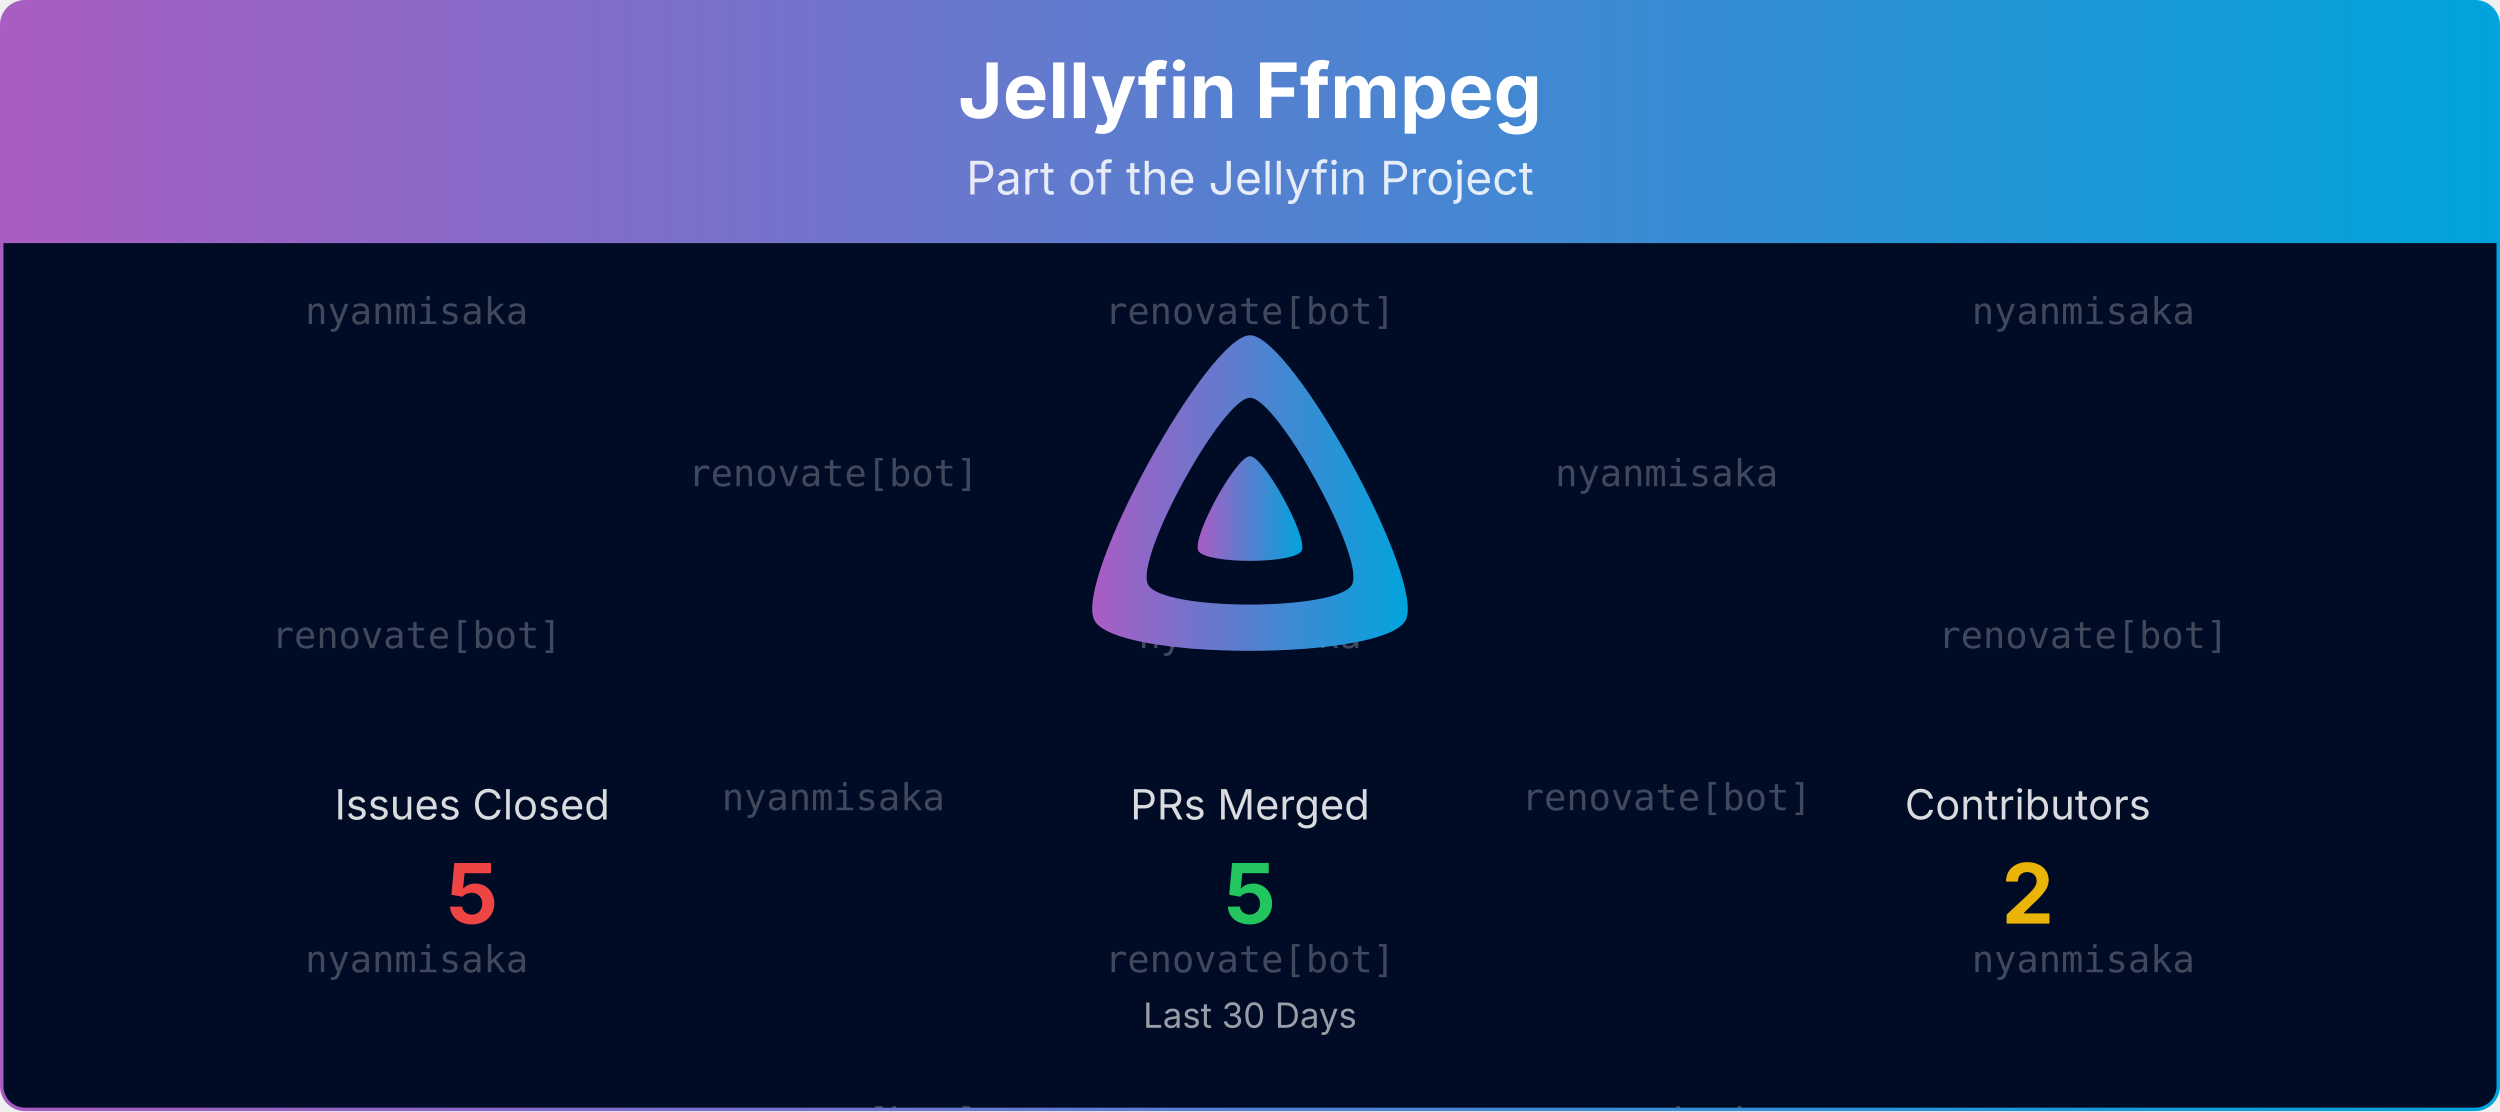
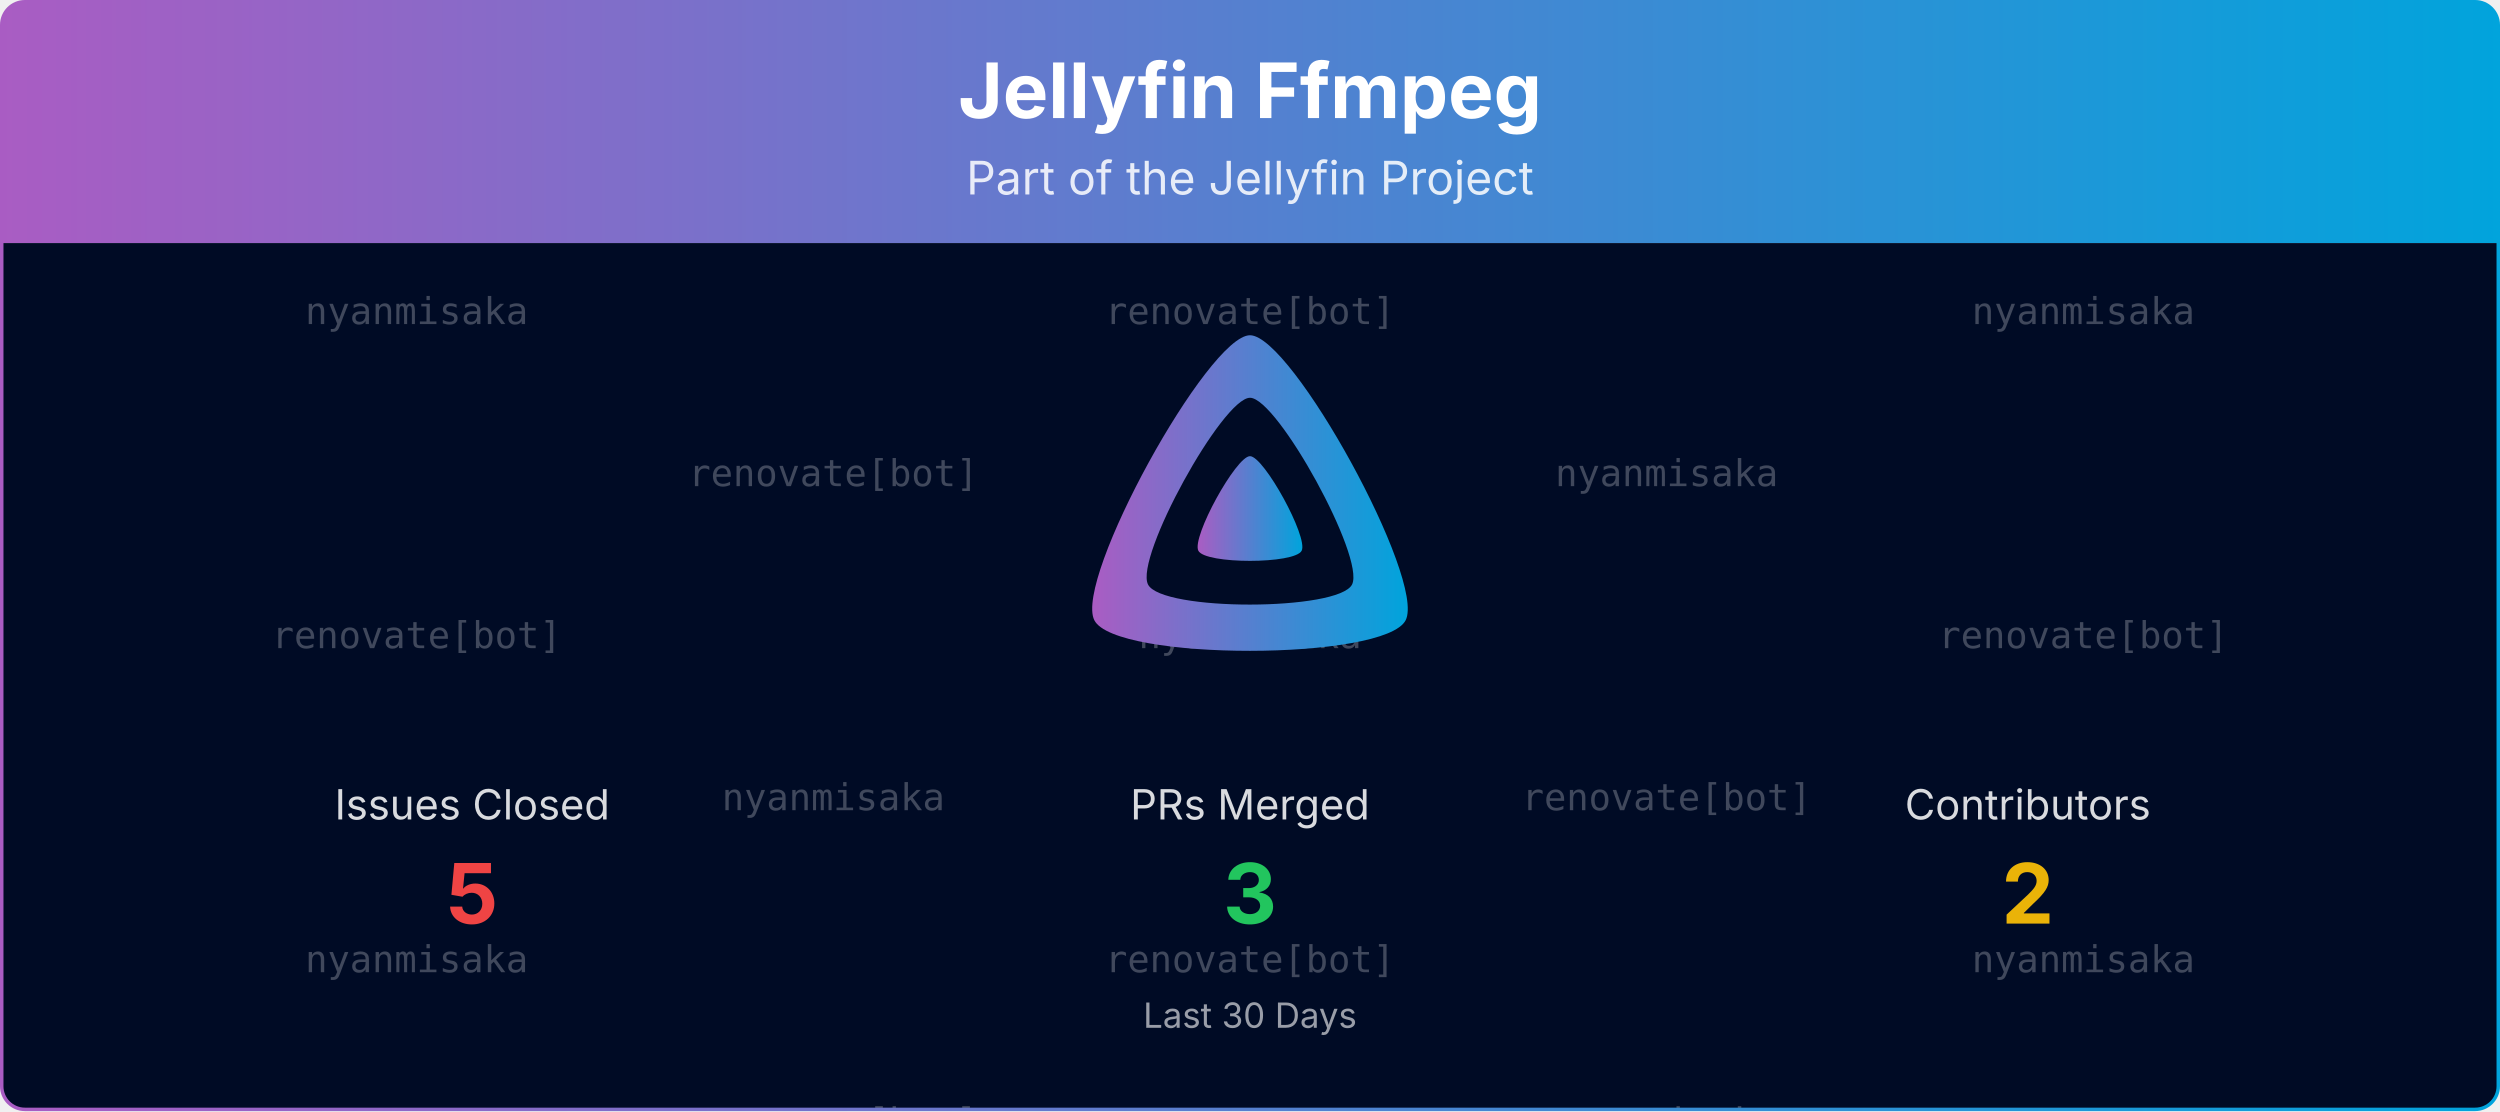
<svg xmlns="http://www.w3.org/2000/svg" viewBox="0 0 1080 480" width="100%" role="img" aria-label="Jellyfin Ffmpeg">
  <defs>
    <linearGradient id="banner-jellyfin-ffmpeg-grad" x1="0" y1="0" x2="1" y2="0">
      <stop offset="0%" stop-color="#AA5CC3" />
      <stop offset="100%" stop-color="#00A4DC" />
    </linearGradient>
    <clipPath id="banner-jellyfin-ffmpeg-grad-clip">
      <rect x="0.75" y="0.75" width="1078.5" height="478.5" rx="10" ry="10" />
    </clipPath>
  </defs>
  <defs>
    <clipPath id="banner-jellyfin-ffmpeg-grad-rain-clip">
      <rect x="0.75" y="105" width="1078.5" height="374.25" />
    </clipPath>
  </defs>
  <g clip-path="url(#banner-jellyfin-ffmpeg-grad-clip)">
    <path d="M0.75,10.75 A10.0,10.0 0 0 1 10.75,0.75 L1069.25,0.75 A10.0,10.0 0 0 1 1079.25,10.75 L1079.25,105.00 L0.75,105.00 Z" fill="url(#banner-jellyfin-ffmpeg-grad)" />
    <text x="540.0" y="51" text-anchor="middle" font-size="33" font-weight="700" font-family="Plus Jakarta Sans, system-ui, -apple-system, Segoe UI, sans-serif" fill="#ffffff">Jellyfin Ffmpeg</text>
    <text x="540.0" y="84" text-anchor="middle" font-size="20" font-family="Plus Jakarta Sans, system-ui, -apple-system, Segoe UI, sans-serif" fill="#ffffff" opacity="0.85">Part of the Jellyfin Project</text>
    <rect x="0.75" y="105" width="1078.5" height="374.25" fill="#000b25" />
    <g opacity="0.25" clip-path="url(#banner-jellyfin-ffmpeg-grad-rain-clip)" font-family="ui-monospace, SFMono-Regular, Menlo, Consolas, monospace" font-size="16" fill="#ffffff" text-anchor="middle">
      <g transform="translate(180.00,105)">
        <g>
          <animateTransform attributeName="transform" type="translate" values="0,-420;0,0" dur="10.00s" begin="-0.00s" repeatCount="indefinite" />
          <text y="35.0">nyanmisaka</text>
          <text y="175.0">renovate[bot]</text>
          <text y="315.0">nyanmisaka</text>
          <text y="455.0">nyanmisaka</text>
          <text y="595.0">renovate[bot]</text>
          <text y="735.0">nyanmisaka</text>
        </g>
      </g>
      <g transform="translate(540.00,105)">
        <g>
          <animateTransform attributeName="transform" type="translate" values="0,-420;0,0" dur="10.00s" begin="-1.91s" repeatCount="indefinite" />
          <text y="35.0">renovate[bot]</text>
          <text y="175.0">nyanmisaka</text>
          <text y="315.0">renovate[bot]</text>
          <text y="455.0">renovate[bot]</text>
          <text y="595.0">nyanmisaka</text>
          <text y="735.0">renovate[bot]</text>
        </g>
      </g>
      <g transform="translate(900.00,105)">
        <g>
          <animateTransform attributeName="transform" type="translate" values="0,-420;0,0" dur="10.00s" begin="-3.82s" repeatCount="indefinite" />
          <text y="35.0">nyanmisaka</text>
          <text y="175.0">renovate[bot]</text>
          <text y="315.0">nyanmisaka</text>
          <text y="455.0">nyanmisaka</text>
          <text y="595.0">renovate[bot]</text>
          <text y="735.0">nyanmisaka</text>
        </g>
      </g>
      <g transform="translate(360.00,105)">
        <g>
          <animateTransform attributeName="transform" type="translate" values="0,-420;0,0" dur="10.00s" begin="-5.73s" repeatCount="indefinite" />
          <text y="105.0">renovate[bot]</text>
          <text y="245.0">nyanmisaka</text>
          <text y="385.0">renovate[bot]</text>
          <text y="525.0">renovate[bot]</text>
          <text y="665.0">nyanmisaka</text>
          <text y="805.0">renovate[bot]</text>
        </g>
      </g>
      <g transform="translate(720.00,105)">
        <g>
          <animateTransform attributeName="transform" type="translate" values="0,-420;0,0" dur="10.00s" begin="-7.64s" repeatCount="indefinite" />
          <text y="105.0">nyanmisaka</text>
          <text y="245.0">renovate[bot]</text>
          <text y="385.0">nyanmisaka</text>
          <text y="525.0">nyanmisaka</text>
          <text y="665.0">renovate[bot]</text>
          <text y="805.0">nyanmisaka</text>
        </g>
      </g>
    </g>
    <g transform="translate(465.00,138.00) scale(0.29297)">
      <path fill="url(#banner-jellyfin-ffmpeg-grad)" fill-rule="evenodd" d="M256,23.3c-61.6,0-259.8,359.4-229.6,420.1s429.3,60,459.2,0S317.6,23.3,256,23.3zM406.5,390.8c-19.6,39.3-281.1,39.8-300.9,0s110.1-275.3,150.4-275.3S426.1,351.4,406.5,390.8z" />
      <path fill="url(#banner-jellyfin-ffmpeg-grad)" d="M256,201.6c-20.4,0-86.2,119.3-76.2,139.4s142.5,19.9,152.4,0S276.5,201.6,256,201.6z" />
    </g>
    <text x="204.0" y="354.0" text-anchor="middle" font-size="18" font-family="Plus Jakarta Sans, system-ui, -apple-system, Segoe UI, sans-serif" fill="#ffffff" opacity="0.85">Issues Closed</text>
    <text x="204.0" y="399.0" text-anchor="middle" font-size="36" font-weight="700" font-family="Plus Jakarta Sans, system-ui, -apple-system, Segoe UI, sans-serif" fill="#ef4444">5</text>
    <text x="540.0" y="354.0" text-anchor="middle" font-size="18" font-family="Plus Jakarta Sans, system-ui, -apple-system, Segoe UI, sans-serif" fill="#ffffff" opacity="0.85">PRs Merged</text>
-     <text x="540.0" y="399.0" text-anchor="middle" font-size="36" font-weight="700" font-family="Plus Jakarta Sans, system-ui, -apple-system, Segoe UI, sans-serif" fill="#22c55e">5</text>
+     <text x="540.0" y="399.0" text-anchor="middle" font-size="36" font-weight="700" font-family="Plus Jakarta Sans, system-ui, -apple-system, Segoe UI, sans-serif" fill="#22c55e">3</text>
    <text x="876.0" y="354.0" text-anchor="middle" font-size="18" font-family="Plus Jakarta Sans, system-ui, -apple-system, Segoe UI, sans-serif" fill="#ffffff" opacity="0.85">Contributors</text>
    <text x="876.0" y="399.0" text-anchor="middle" font-size="36" font-weight="700" font-family="Plus Jakarta Sans, system-ui, -apple-system, Segoe UI, sans-serif" fill="#eab308">2</text>
    <text x="540.0" y="444.0" text-anchor="middle" font-size="15" font-family="Plus Jakarta Sans, system-ui, -apple-system, Segoe UI, sans-serif" fill="#ffffff" opacity="0.6">Last 30 Days</text>
  </g>
  <rect x="0.75" y="0.75" width="1078.5" height="478.5" rx="10" ry="10" fill="none" stroke="url(#banner-jellyfin-ffmpeg-grad)" stroke-width="1.5" />
</svg>
